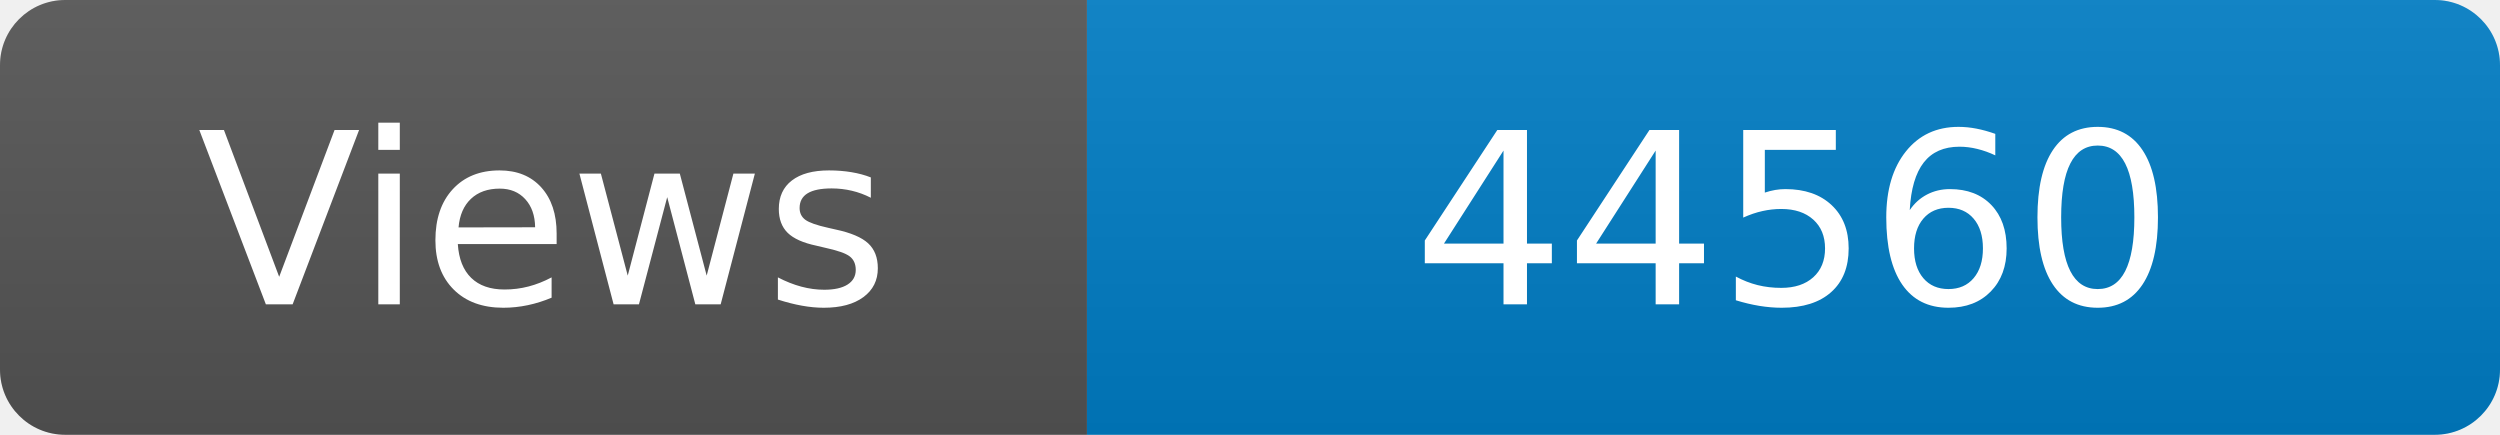
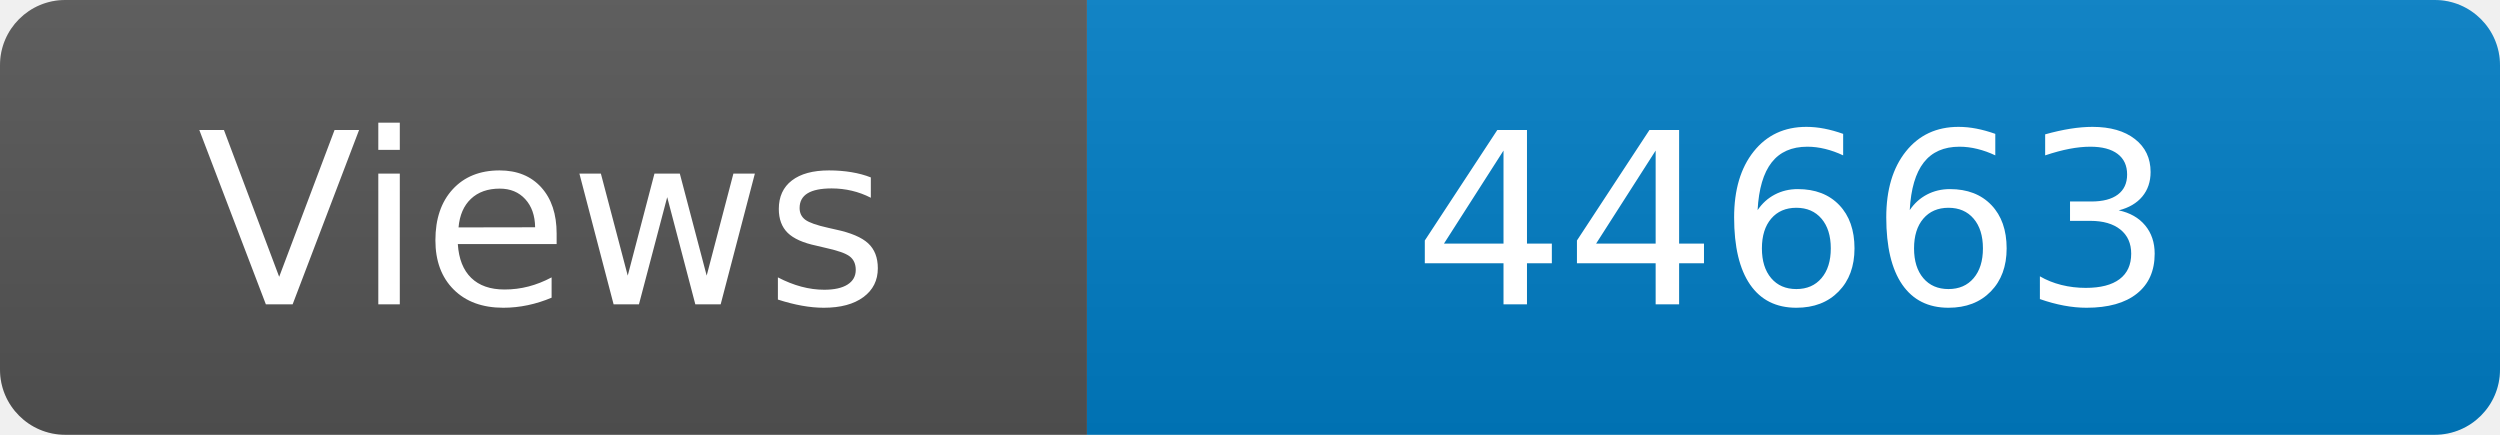
<svg xmlns="http://www.w3.org/2000/svg" width="115" height="20" role="img" aria-label="Maintained?: yes">
  <linearGradient id="s" x2="0" y2="100%">
    <stop offset="0" stop-color="#bbb" stop-opacity=".1" />
    <stop offset="1" stop-opacity=".1" />
  </linearGradient>
  <clipPath id="r">
    <rect width="115" height="20" rx="3" fill="#fff" />
  </clipPath>
  <g clip-path="url(#r)">
    <rect width="50" height="20" fill="#555" />
    <rect x="50" width="160" height="20" fill="#007ec6" />
    <rect width="115" height="20" fill="url(#s)" />
  </g>
  <g fill="#fff" text-anchor="middle" font-family="Verdana,Geneva,DejaVu Sans,sans-serif" font-size="110">
    <text x="250" y="140" transform="scale(.1)" fill="#fff">Views</text>
-     <text x="825" y="140" transform="scale(.1)" fill="#fff">44560</text>
+     <text x="825" y="140" transform="scale(.1)" fill="#fff">44663</text>
  </g>
</svg>
